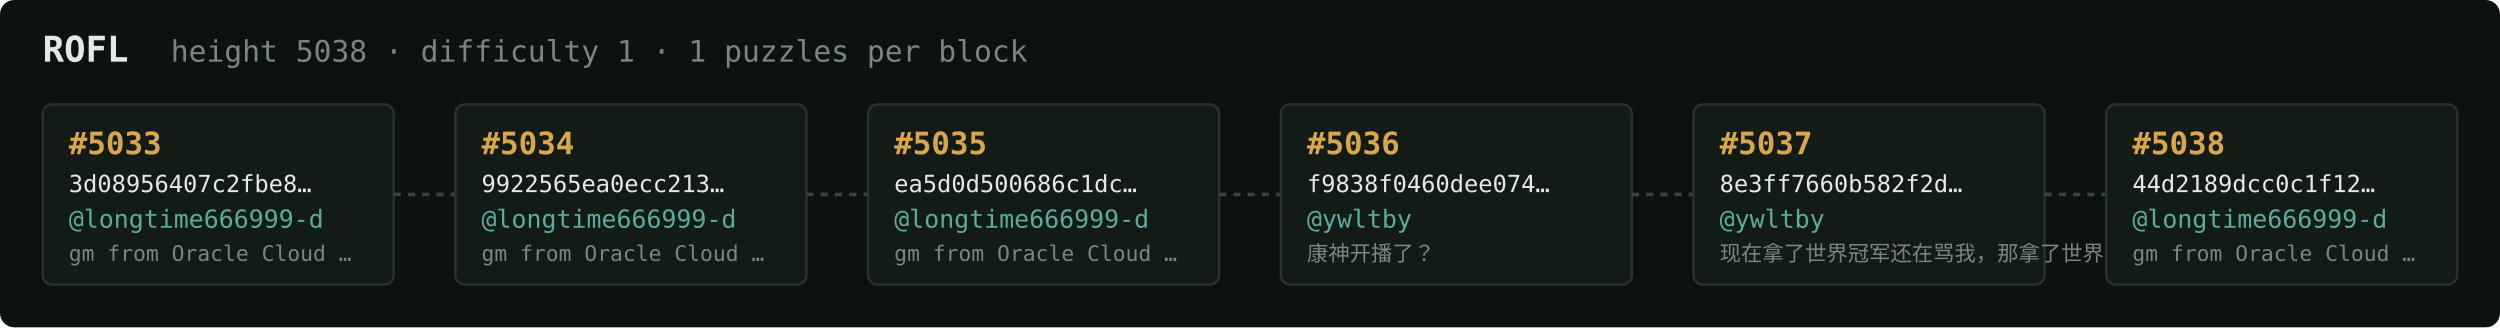
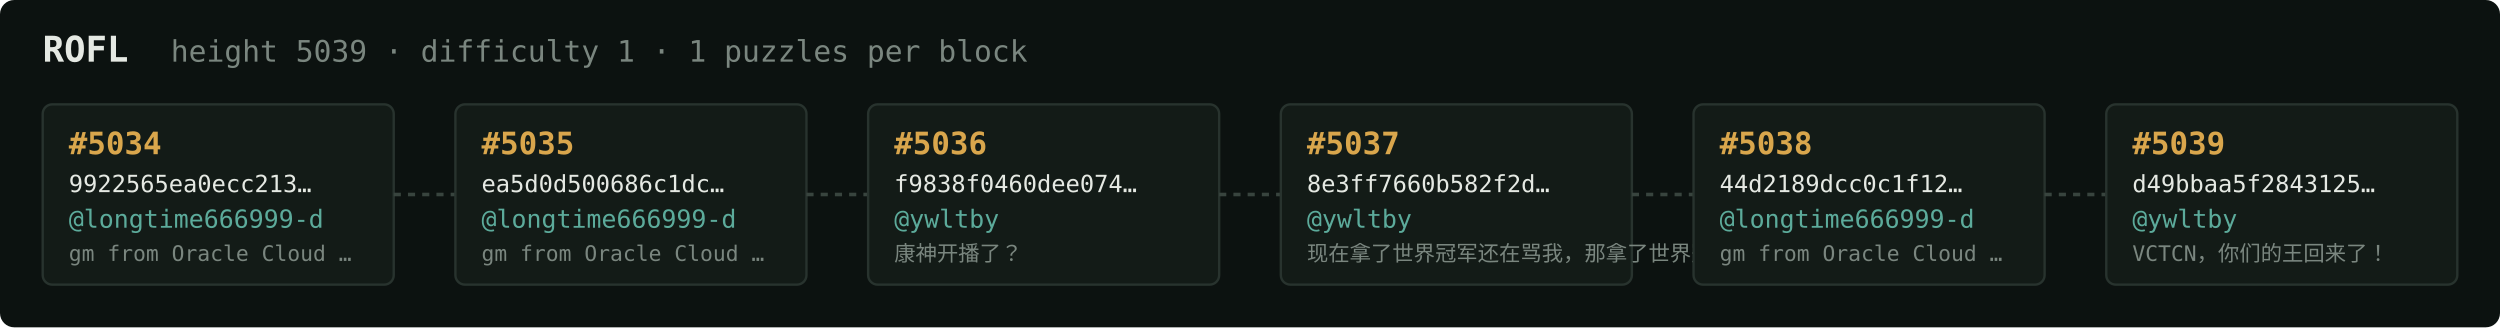
<svg xmlns="http://www.w3.org/2000/svg" width="1054" height="138" viewBox="0 0 1054 138" font-family="ui-monospace,SFMono-Regular,Menlo,monospace">
  <rect fill="#0c1210" width="1054" height="138" rx="6" />
  <text x="18" y="26" fill="#e5e9e3" font-size="15" font-weight="700">ROFL</text>
-   <text x="72" y="26" fill="#7a867f" font-size="12.5">height 5038 · difficulty 1 · 1 puzzles per block</text>
+   <text x="72" y="26" fill="#7a867f" font-size="12.5">height 5039 · difficulty 1 · 1 puzzles per block</text>
  <rect x="18" y="44" width="148" height="76" rx="4" fill="#131b17" stroke="#28332e" stroke-width="1" />
-   <text x="29" y="65" fill="#d9a64c" font-size="13" font-weight="700">#5033</text>
-   <text x="29" y="81" fill="#e5e9e3" font-size="10">3d08956407c2fbe8…</text>
+   <text x="29" y="65" fill="#d9a64c" font-size="13" font-weight="700">#5034</text>
+   <text x="29" y="81" fill="#e5e9e3" font-size="10">9922565ea0ecc213…</text>
  <text x="29" y="96" fill="#5cab9b" font-size="10.5">@longtime666999-d</text>
  <text x="29" y="110" fill="#7a867f" font-size="9">gm from Oracle Cloud …</text>
  <line x1="166" y1="82.0" x2="192" y2="82.0" stroke="#38443e" stroke-width="1.5" stroke-dasharray="3 3" />
  <rect x="192" y="44" width="148" height="76" rx="4" fill="#131b17" stroke="#28332e" stroke-width="1" />
-   <text x="203" y="65" fill="#d9a64c" font-size="13" font-weight="700">#5034</text>
-   <text x="203" y="81" fill="#e5e9e3" font-size="10">9922565ea0ecc213…</text>
+   <text x="203" y="65" fill="#d9a64c" font-size="13" font-weight="700">#5035</text>
+   <text x="203" y="81" fill="#e5e9e3" font-size="10">ea5d0d500686c1dc…</text>
  <text x="203" y="96" fill="#5cab9b" font-size="10.5">@longtime666999-d</text>
  <text x="203" y="110" fill="#7a867f" font-size="9">gm from Oracle Cloud …</text>
  <line x1="340" y1="82.0" x2="366" y2="82.0" stroke="#38443e" stroke-width="1.5" stroke-dasharray="3 3" />
  <rect x="366" y="44" width="148" height="76" rx="4" fill="#131b17" stroke="#28332e" stroke-width="1" />
-   <text x="377" y="65" fill="#d9a64c" font-size="13" font-weight="700">#5035</text>
-   <text x="377" y="81" fill="#e5e9e3" font-size="10">ea5d0d500686c1dc…</text>
-   <text x="377" y="96" fill="#5cab9b" font-size="10.5">@longtime666999-d</text>
-   <text x="377" y="110" fill="#7a867f" font-size="9">gm from Oracle Cloud …</text>
+   <text x="377" y="65" fill="#d9a64c" font-size="13" font-weight="700">#5036</text>
+   <text x="377" y="81" fill="#e5e9e3" font-size="10">f9838f0460dee074…</text>
+   <text x="377" y="96" fill="#5cab9b" font-size="10.5">@ywltby</text>
+   <text x="377" y="110" fill="#7a867f" font-size="9">康神开播了？</text>
  <line x1="514" y1="82.0" x2="540" y2="82.0" stroke="#38443e" stroke-width="1.5" stroke-dasharray="3 3" />
  <rect x="540" y="44" width="148" height="76" rx="4" fill="#131b17" stroke="#28332e" stroke-width="1" />
-   <text x="551" y="65" fill="#d9a64c" font-size="13" font-weight="700">#5036</text>
-   <text x="551" y="81" fill="#e5e9e3" font-size="10">f9838f0460dee074…</text>
+   <text x="551" y="65" fill="#d9a64c" font-size="13" font-weight="700">#5037</text>
+   <text x="551" y="81" fill="#e5e9e3" font-size="10">8e3ff7660b582f2d…</text>
  <text x="551" y="96" fill="#5cab9b" font-size="10.5">@ywltby</text>
-   <text x="551" y="110" fill="#7a867f" font-size="9">康神开播了？</text>
+   <text x="551" y="110" fill="#7a867f" font-size="9">现在拿了世界冠军还在骂我，那拿了世界冠军有…</text>
  <line x1="688" y1="82.0" x2="714" y2="82.0" stroke="#38443e" stroke-width="1.5" stroke-dasharray="3 3" />
  <rect x="714" y="44" width="148" height="76" rx="4" fill="#131b17" stroke="#28332e" stroke-width="1" />
-   <text x="725" y="65" fill="#d9a64c" font-size="13" font-weight="700">#5037</text>
-   <text x="725" y="81" fill="#e5e9e3" font-size="10">8e3ff7660b582f2d…</text>
-   <text x="725" y="96" fill="#5cab9b" font-size="10.5">@ywltby</text>
-   <text x="725" y="110" fill="#7a867f" font-size="9">现在拿了世界冠军还在骂我，那拿了世界冠军有…</text>
+   <text x="725" y="65" fill="#d9a64c" font-size="13" font-weight="700">#5038</text>
+   <text x="725" y="81" fill="#e5e9e3" font-size="10">44d2189dcc0c1f12…</text>
+   <text x="725" y="96" fill="#5cab9b" font-size="10.5">@longtime666999-d</text>
+   <text x="725" y="110" fill="#7a867f" font-size="9">gm from Oracle Cloud …</text>
  <line x1="862" y1="82.0" x2="888" y2="82.0" stroke="#38443e" stroke-width="1.5" stroke-dasharray="3 3" />
  <rect x="888" y="44" width="148" height="76" rx="4" fill="#131b17" stroke="#28332e" stroke-width="1" />
-   <text x="899" y="65" fill="#d9a64c" font-size="13" font-weight="700">#5038</text>
-   <text x="899" y="81" fill="#e5e9e3" font-size="10">44d2189dcc0c1f12…</text>
-   <text x="899" y="96" fill="#5cab9b" font-size="10.5">@longtime666999-d</text>
-   <text x="899" y="110" fill="#7a867f" font-size="9">gm from Oracle Cloud …</text>
+   <text x="899" y="65" fill="#d9a64c" font-size="13" font-weight="700">#5039</text>
+   <text x="899" y="81" fill="#e5e9e3" font-size="10">d49bbaa5f2843125…</text>
+   <text x="899" y="96" fill="#5cab9b" font-size="10.5">@ywltby</text>
+   <text x="899" y="110" fill="#7a867f" font-size="9">VCTCN，你们的王回来了！</text>
</svg>
